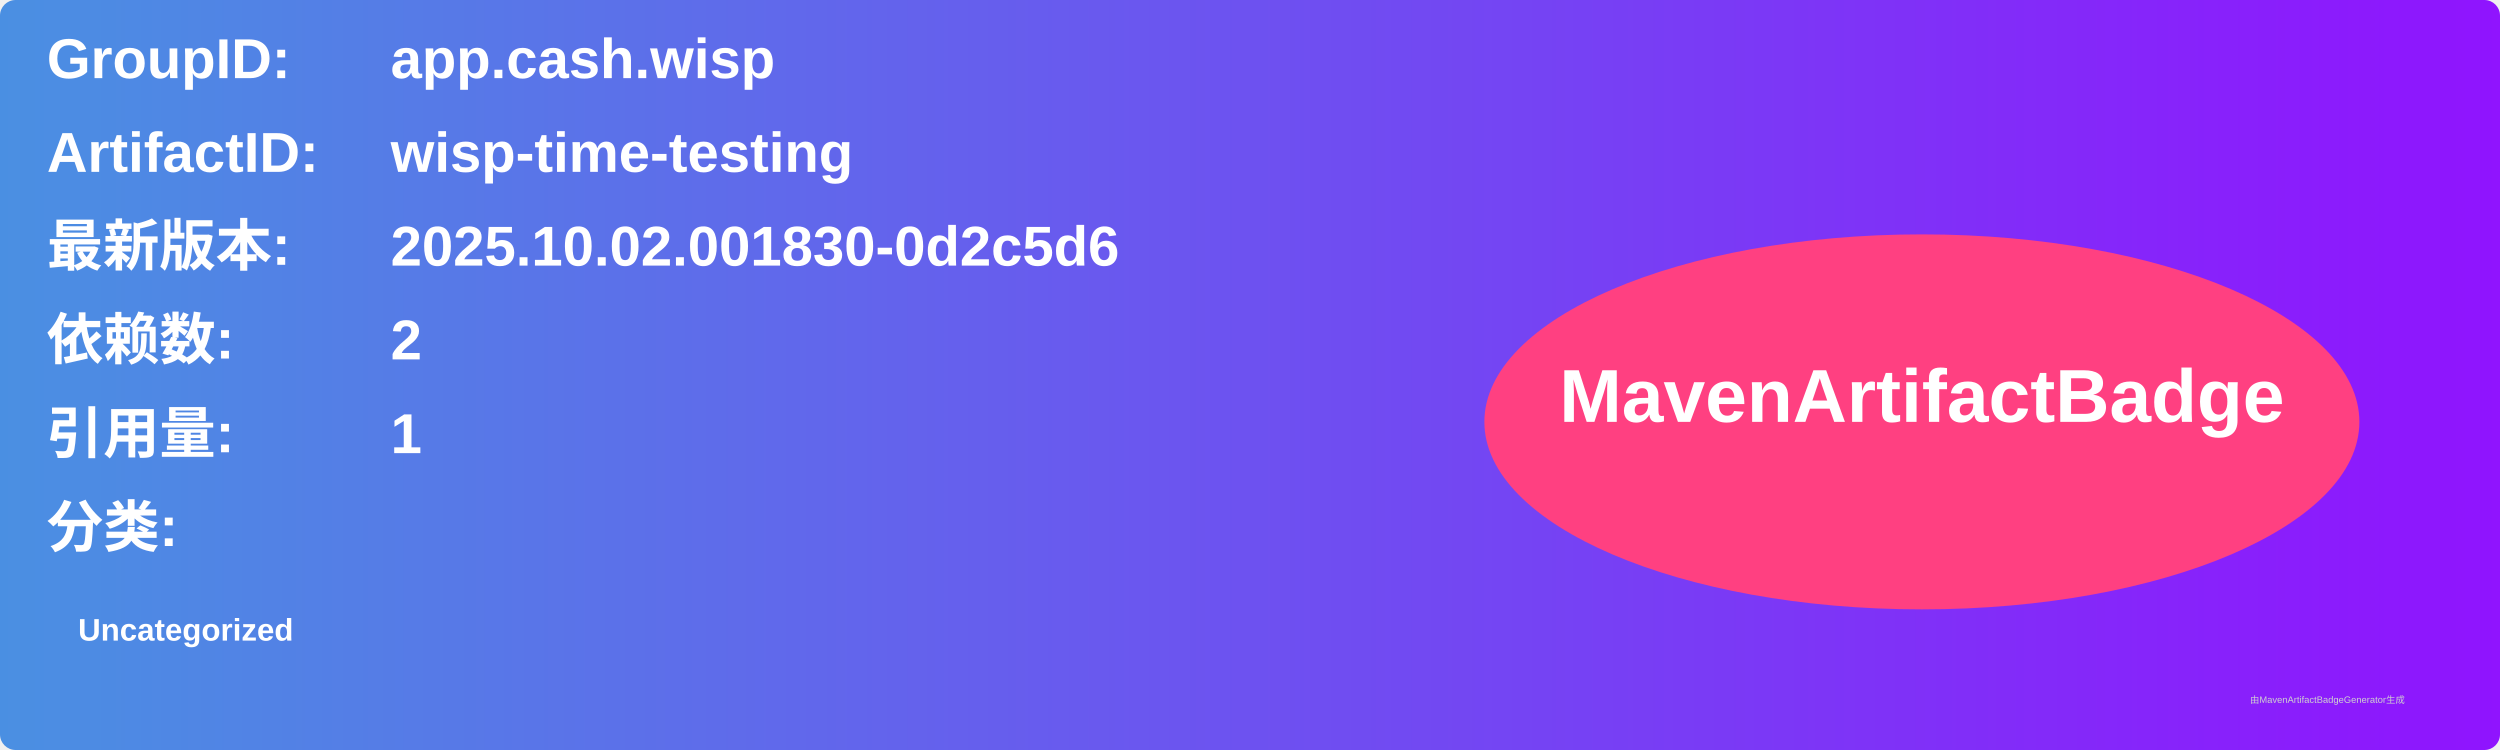
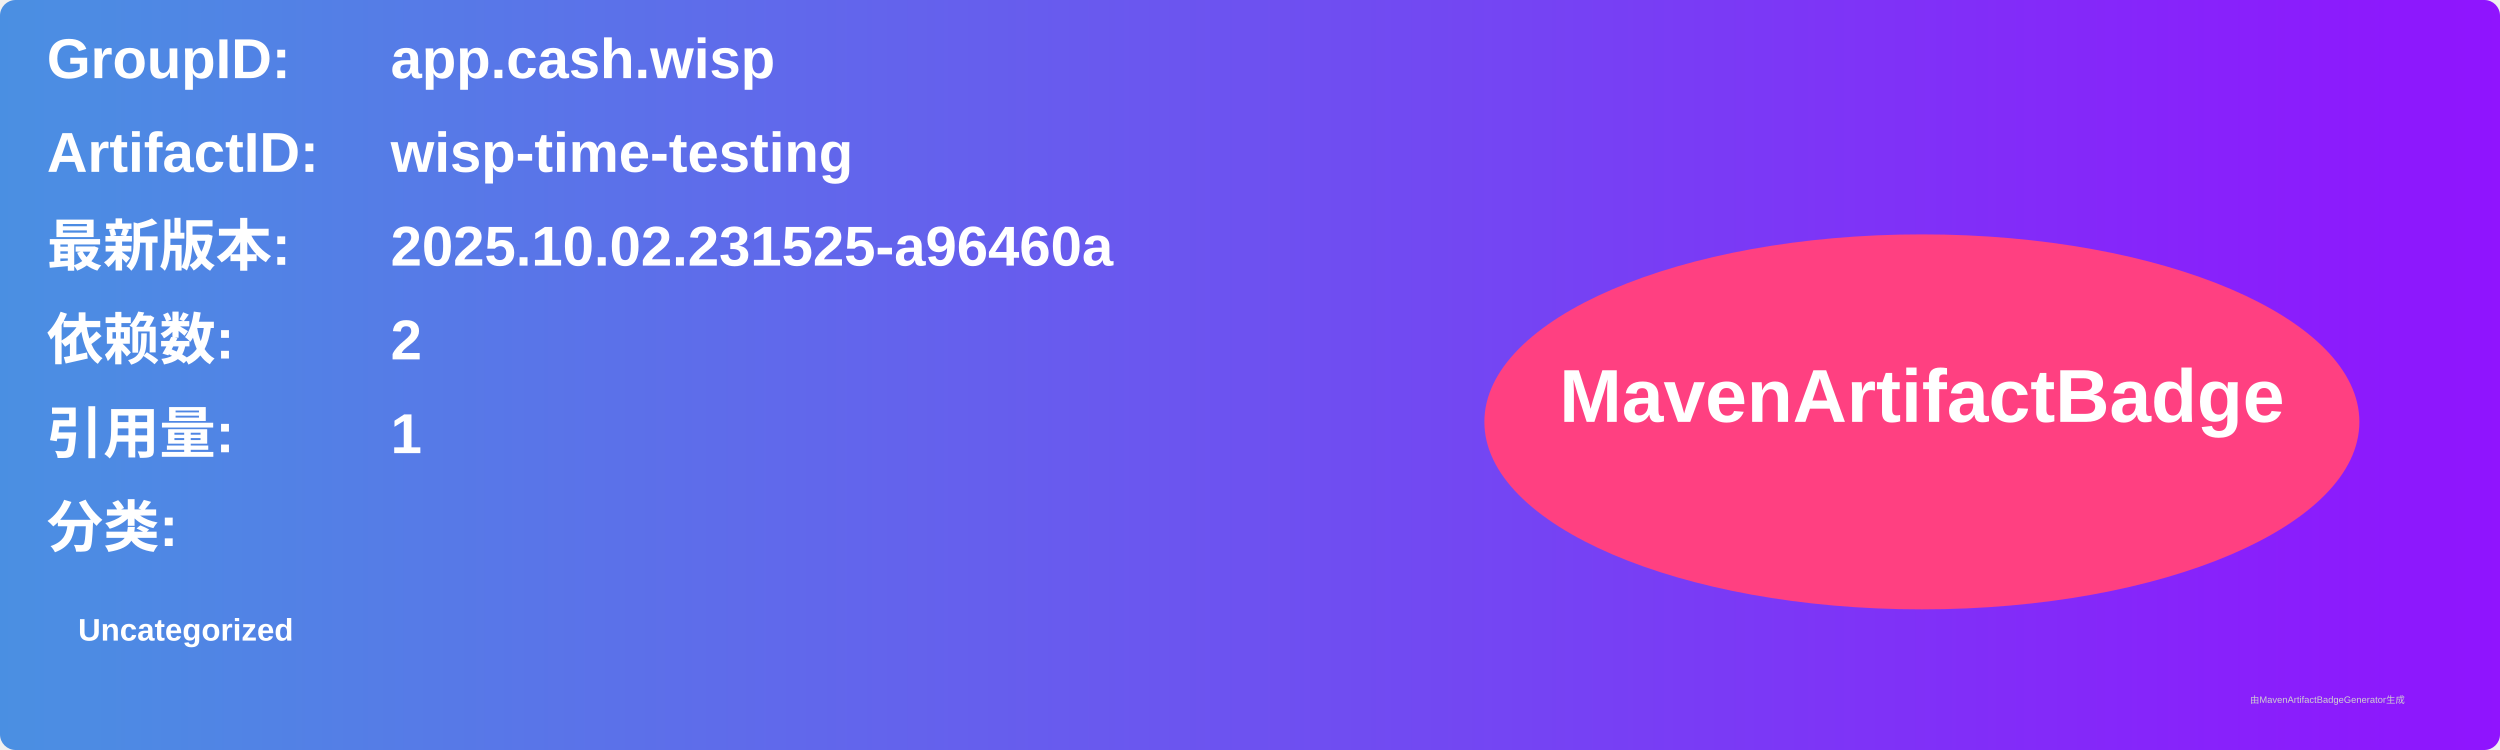
<svg xmlns="http://www.w3.org/2000/svg" width="800" height="240" viewBox="0 0 800 240">
  <linearGradient id="grad" x1="0%" y1="0%" x2="100%" y2="0%">
    <stop offset="0%" stop-color="#4a90e2" />
    <stop offset="100%" stop-color="#9013fe" />
  </linearGradient>
  <rect width="100%" height="100%" rx="5" ry="5" fill="url(#grad)" />
  <g transform="translate(15, 15)">
    <text x="0" y="10" font-family="Arial" font-size="18" fill="white" font-weight="bold" width="260">GroupID:</text>
    <text x="110" y="10" font-family="Arial" font-size="18" fill="white" font-weight="bold" width="460">app.cash.wisp</text>
    <text x="0" y="40" font-family="Arial" font-size="18" fill="white" font-weight="bold" width="260">ArtifactID:</text>
    <text x="110" y="40" font-family="Arial" font-size="18" fill="white" font-weight="bold" width="460">wisp-time-testing</text>
    <text x="0" y="70" font-family="Arial" font-size="18" fill="white" font-weight="bold">最新版本:</text>
    <text x="110" y="70" font-family="Arial" font-size="18" fill="white" font-weight="bold">
-       <tspan font-weight="bold">2025.10.02.001830-0d2c5d6</tspan>
+       <tspan font-weight="bold">2025.10.02.231525-a96460a</tspan>
    </text>
    <text x="0" y="100" font-family="Arial" font-size="18" fill="white" font-weight="bold">依赖数: </text>
    <text x="110" y="100" font-family="Arial" font-size="18" fill="white">
      <tspan font-weight="bold">2</tspan>
    </text>
    <text x="0" y="130" font-family="Arial" font-size="18" fill="white" font-weight="bold">引用量: </text>
    <text x="110" y="130" font-family="Arial" font-size="18" fill="white">
      <tspan font-weight="bold">1</tspan>
    </text>
    <text x="0" y="160" font-family="Arial" font-size="18" fill="white" font-weight="bold">分类:</text>
    <text x="10" y="190" font-family="Arial" font-size="10" fill="white">
      <tspan font-weight="bold">Uncategorized</tspan>
    </text>
    <ellipse cx="600" cy="120" rx="140" ry="60" fill="#ff4081" />
    <text x="600" y="120" text-anchor="middle" font-family="Arial" font-size="24" fill="white" font-weight="bold">MavenArtifactBadge</text>
  </g>
  <text x="720" y="225" font-family="Arial" font-size="3" fill="#d0d0d0">由MavenArtifactBadgeGenerator生成</text>
</svg>
